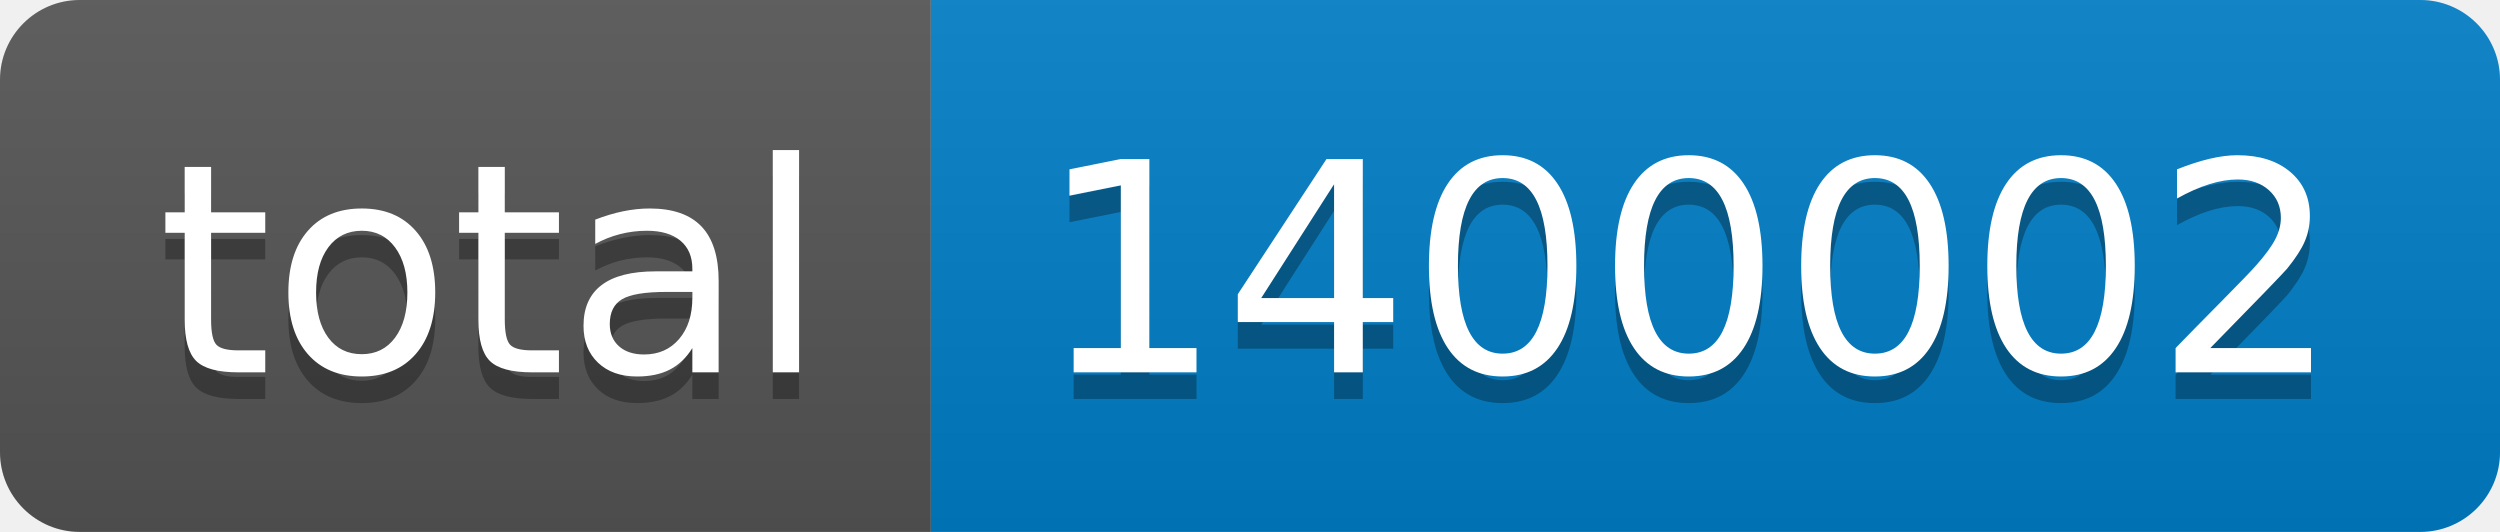
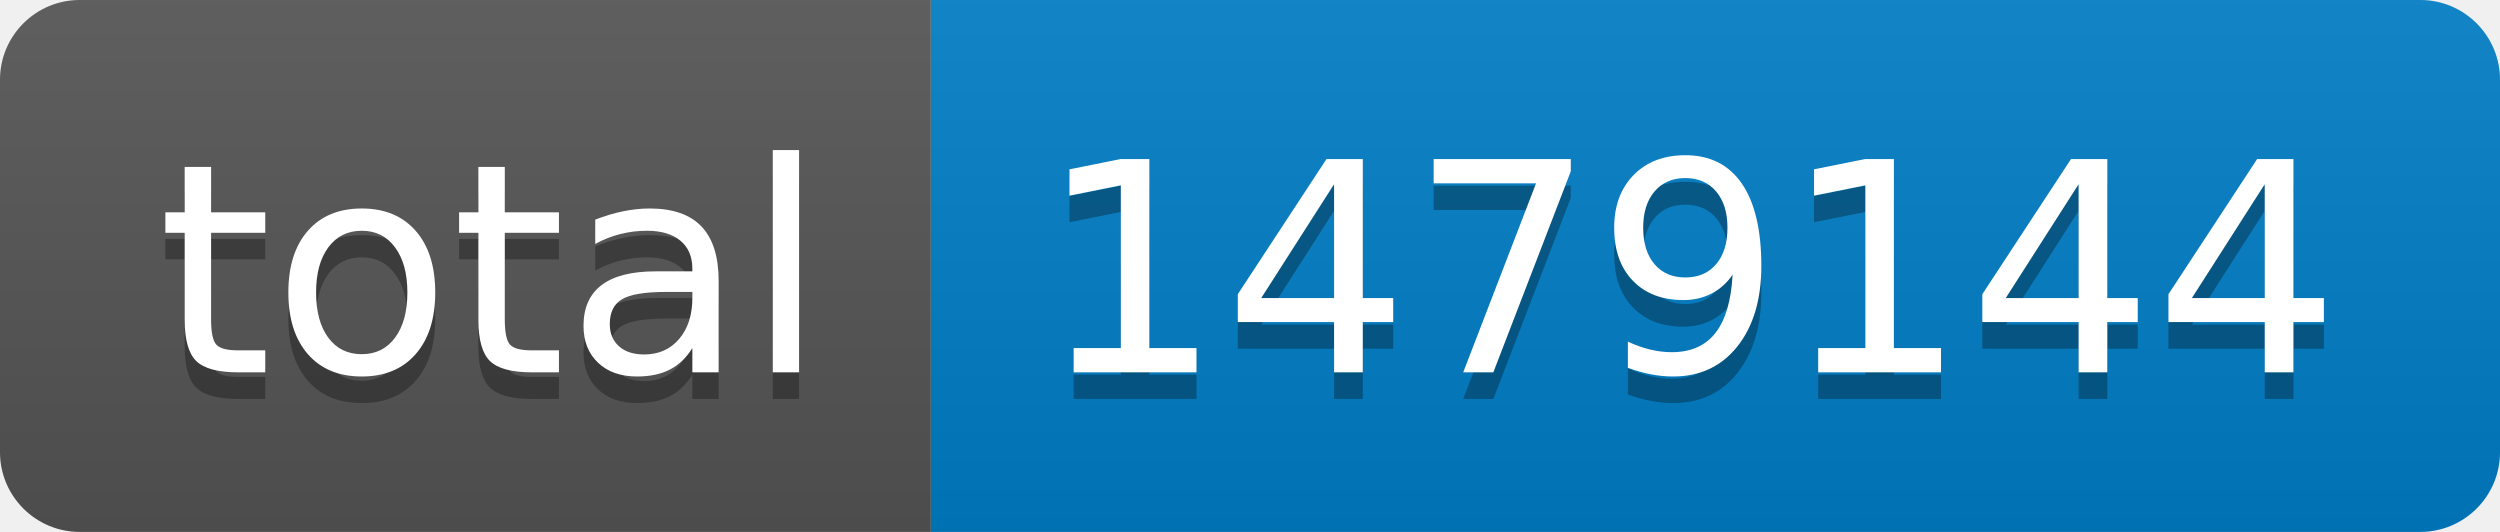
- <svg xmlns="http://www.w3.org/2000/svg" width="94" height="20" role="img" aria-label="total: 1400002">
+ <svg xmlns="http://www.w3.org/2000/svg" width="94" height="20" role="img" aria-label="total: 1479144">
  <linearGradient id="s" x2="0" y2="100%">
    <stop offset="0" stop-color="#bbb" stop-opacity=".1" />
    <stop offset="1" stop-opacity=".1" />
  </linearGradient>
  <clipPath id="r">
    <rect width="94" height="20" rx="3" fill="#fff" />
  </clipPath>
  <g clip-path="url(#r)">
    <rect width="35" height="20" fill="#555" />
    <rect x="35" width="59" height="20" fill="#007ec6" />
    <rect width="94" height="20" fill="url(#s)" />
  </g>
  <g fill="#fff" text-anchor="middle" font-family="Verdana,Geneva,DejaVu Sans,sans-serif" text-rendering="geometricPrecision" font-size="110">
    <text aria-hidden="true" x="185" y="150" fill="#010101" fill-opacity=".3" transform="scale(.1)" textLength="250">total</text>
    <text x="185" y="140" transform="scale(.1)" fill="#fff" textLength="250">total</text>
-     <text aria-hidden="true" x="635" y="150" fill="#010101" fill-opacity=".3" transform="scale(.1)" textLength="490">1400002</text>
-     <text x="635" y="140" transform="scale(.1)" fill="#fff" textLength="490">1400002</text>
+     <text aria-hidden="true" x="635" y="150" fill="#010101" fill-opacity=".3" transform="scale(.1)" textLength="490">1479144</text>
+     <text x="635" y="140" transform="scale(.1)" fill="#fff" textLength="490">1479144</text>
  </g>
</svg>
